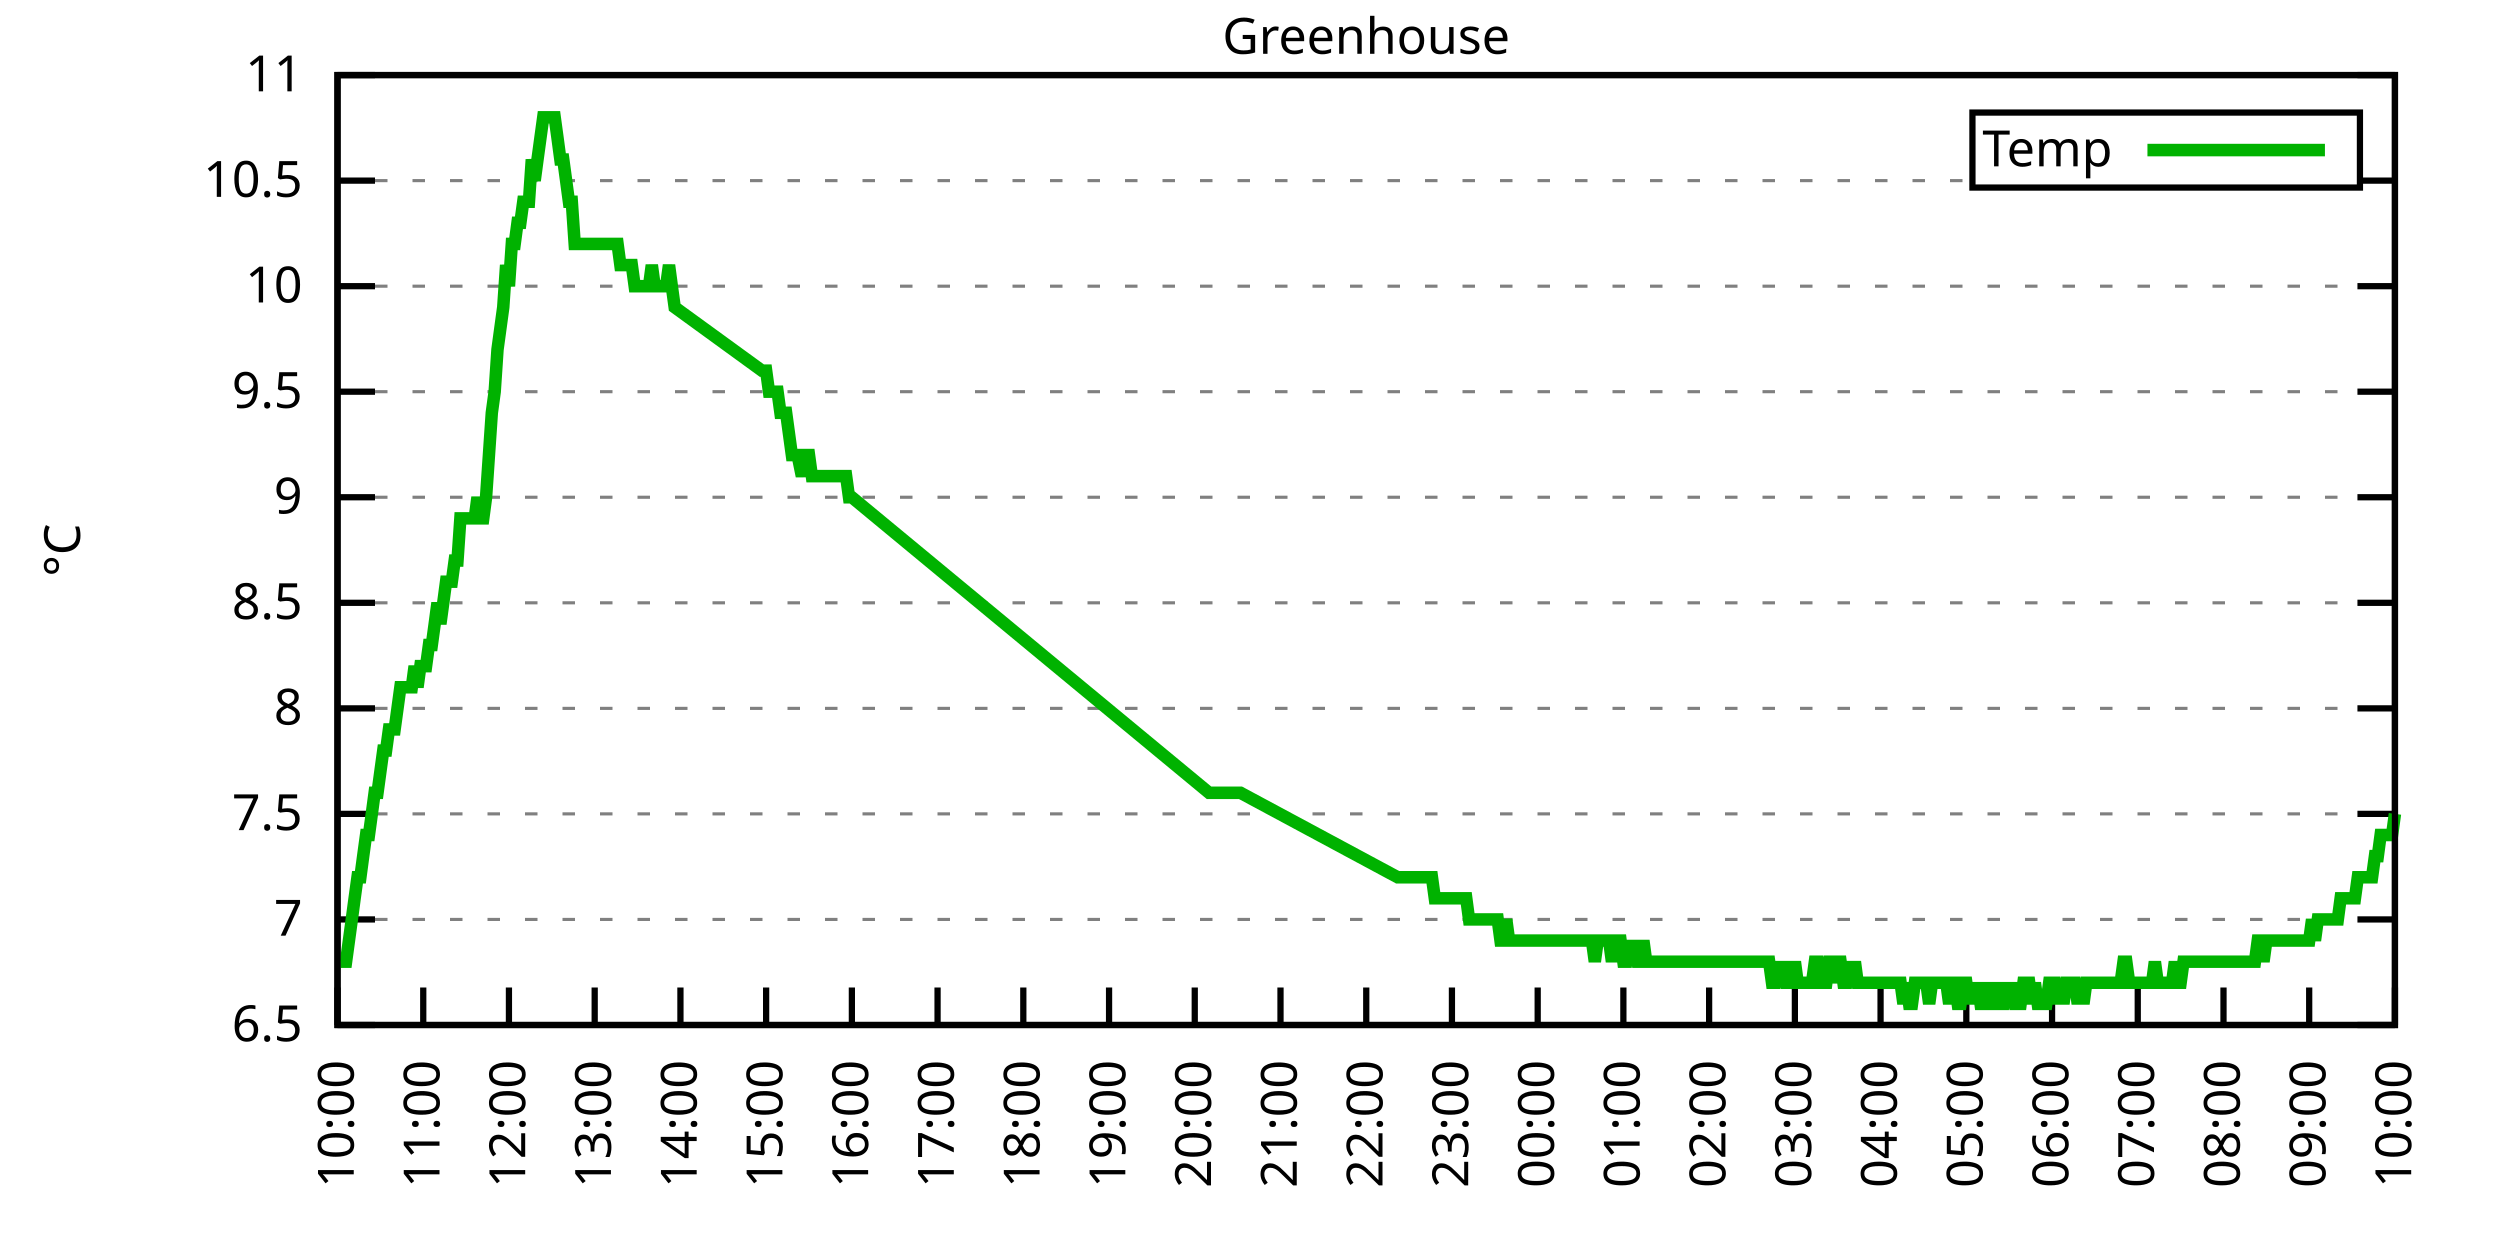
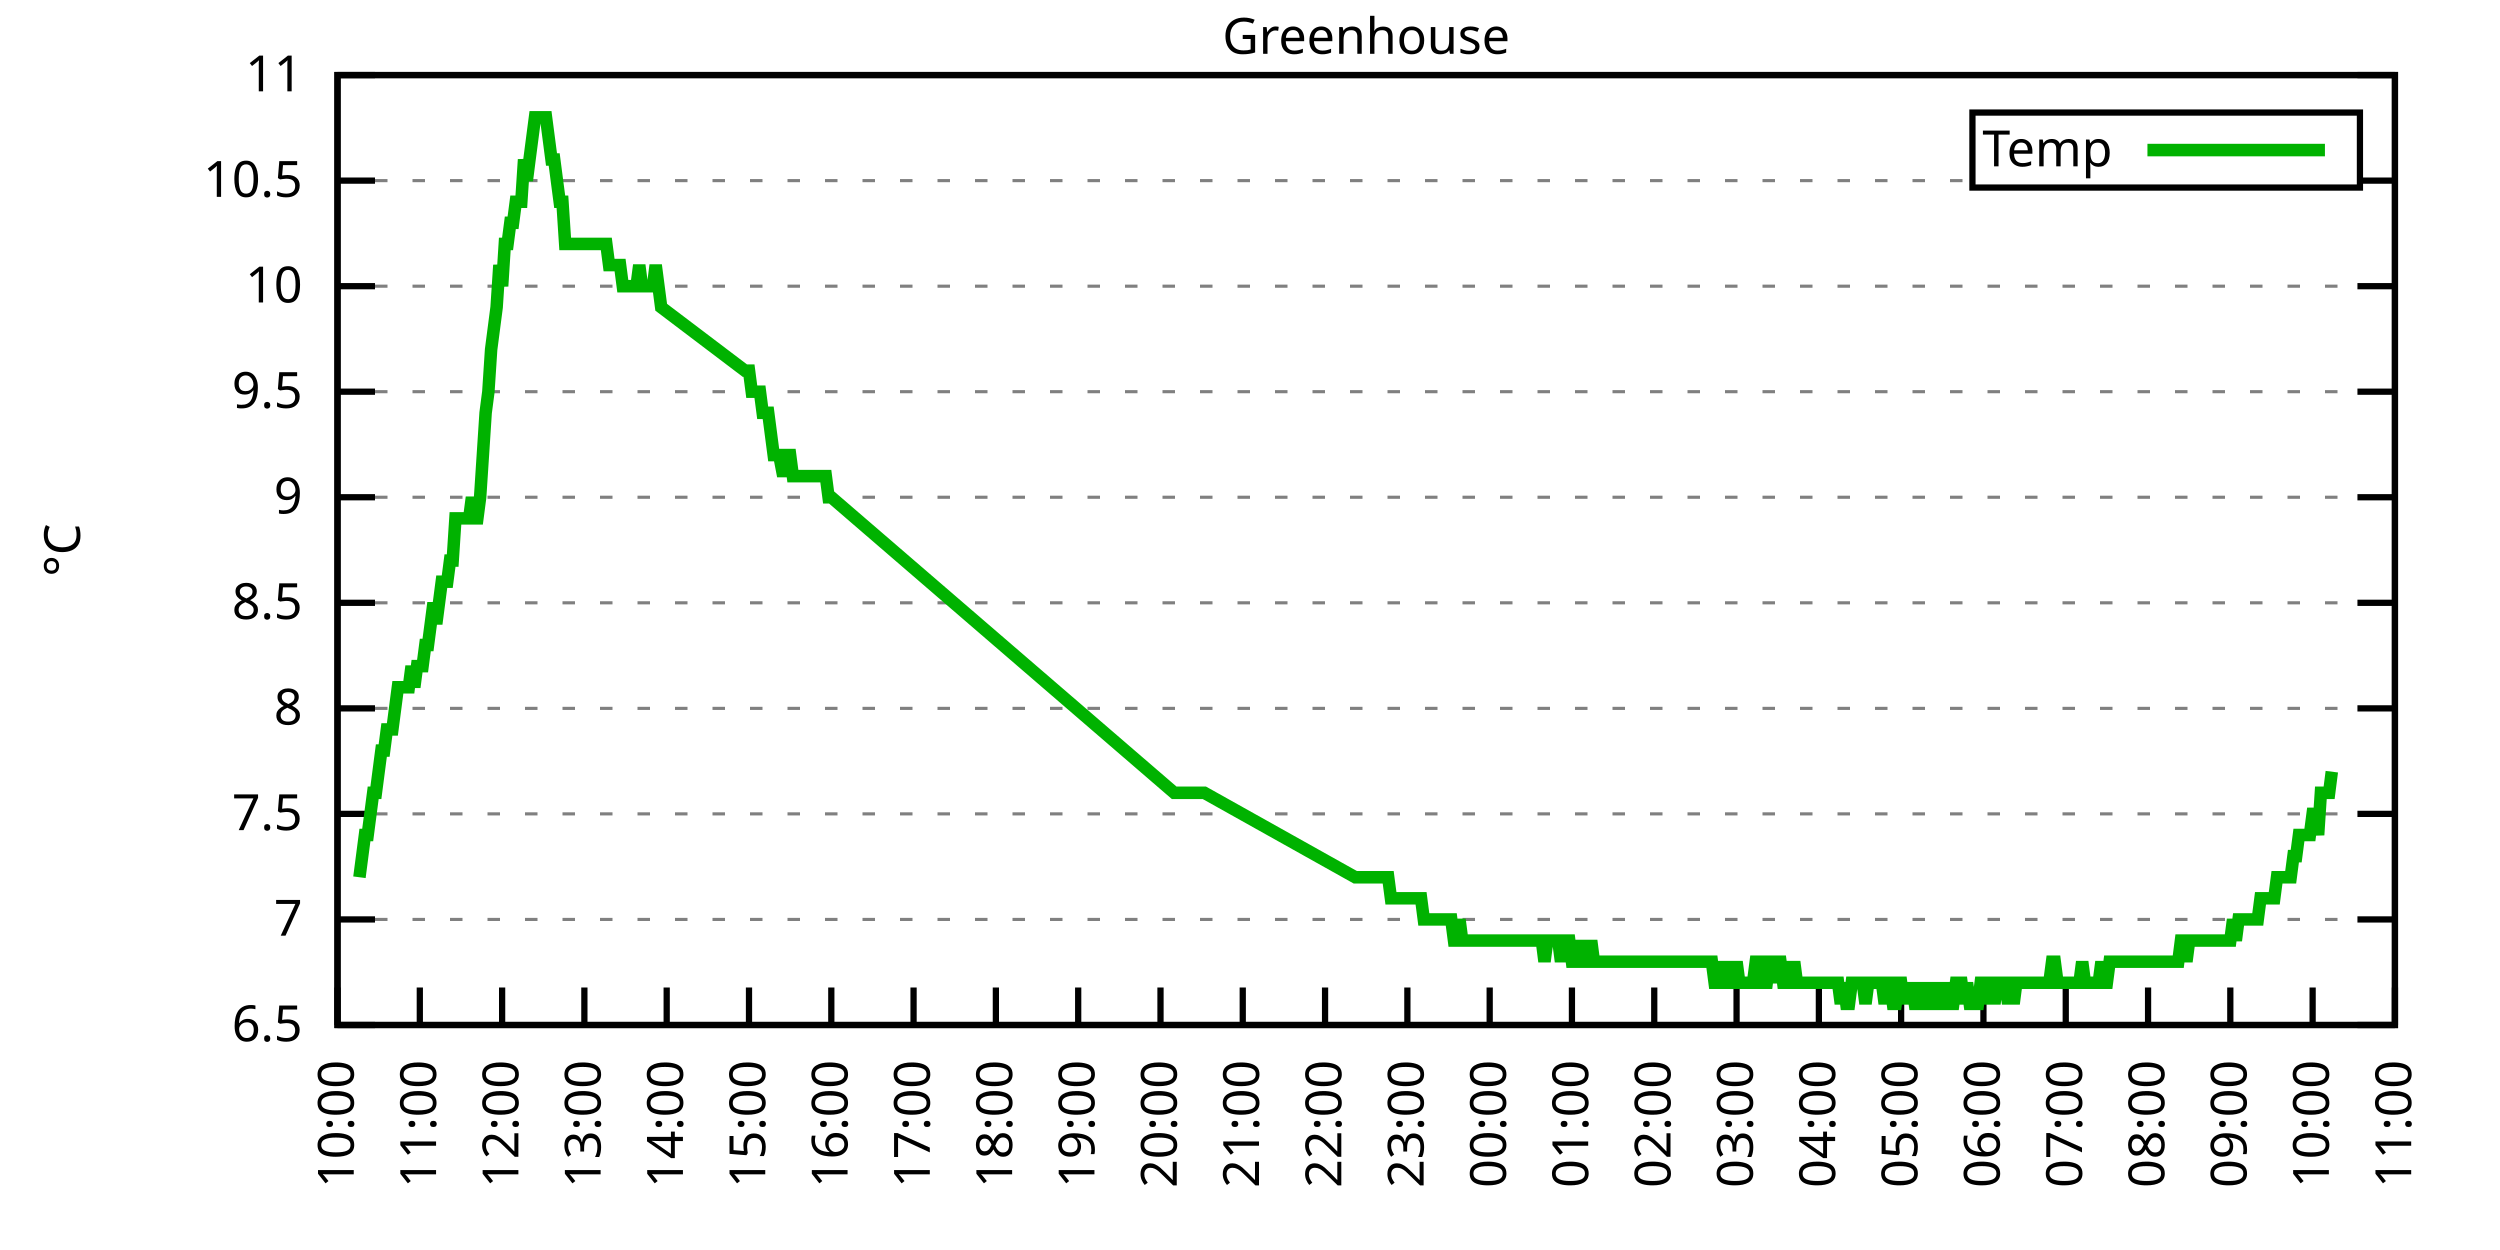
<svg xmlns="http://www.w3.org/2000/svg" xmlns:xlink="http://www.w3.org/1999/xlink" width="400" height="200" viewBox="0 0 400 200">
  <g id="gnuplot_canvas">
    <rect x="0" y="0" width="400" height="200" fill="none" />
    <defs>
      <circle id="gpDot" r="0.5" stroke-width="0.5" stroke="currentColor" />
      <path id="gpPt0" stroke-width="0.333" stroke="currentColor" d="M-1,0 h2 M0,-1 v2" />
      <path id="gpPt1" stroke-width="0.333" stroke="currentColor" d="M-1,-1 L1,1 M1,-1 L-1,1" />
      <path id="gpPt2" stroke-width="0.333" stroke="currentColor" d="M-1,0 L1,0 M0,-1 L0,1 M-1,-1 L1,1 M-1,1 L1,-1" />
      <rect id="gpPt3" stroke-width="0.333" stroke="currentColor" x="-1" y="-1" width="2" height="2" />
      <rect id="gpPt4" stroke-width="0.333" stroke="currentColor" fill="currentColor" x="-1" y="-1" width="2" height="2" />
      <circle id="gpPt5" stroke-width="0.333" stroke="currentColor" cx="0" cy="0" r="1" />
      <use xlink:href="#gpPt5" id="gpPt6" fill="currentColor" stroke="none" />
      <path id="gpPt7" stroke-width="0.333" stroke="currentColor" d="M0,-1.33 L-1.33,0.67 L1.33,0.67 z" />
      <use xlink:href="#gpPt7" id="gpPt8" fill="currentColor" stroke="none" />
      <use xlink:href="#gpPt7" id="gpPt9" stroke="currentColor" transform="rotate(180)" />
      <use xlink:href="#gpPt9" id="gpPt10" fill="currentColor" stroke="none" />
      <use xlink:href="#gpPt3" id="gpPt11" stroke="currentColor" transform="rotate(45)" />
      <use xlink:href="#gpPt11" id="gpPt12" fill="currentColor" stroke="none" />
      <path id="gpPt13" stroke-width="0.333" stroke="currentColor" d="M0,1.330 L1.265,0.411 L0.782,-1.067 L-0.782,-1.076 L-1.265,0.411 z" />
      <use xlink:href="#gpPt13" id="gpPt14" fill="currentColor" stroke="none" />
      <filter id="textbox" filterUnits="objectBoundingBox" x="0" y="0" height="1" width="1">
        <feFlood flood-color="white" flood-opacity="1" result="bgnd" />
        <feComposite in="SourceGraphic" in2="bgnd" operator="atop" />
      </filter>
      <filter id="greybox" filterUnits="objectBoundingBox" x="0" y="0" height="1" width="1">
        <feFlood flood-color="lightgrey" flood-opacity="1" result="grey" />
        <feComposite in="SourceGraphic" in2="grey" operator="atop" />
      </filter>
    </defs>
    <g fill="none" color="white" stroke="currentColor" stroke-width="1.00" stroke-linecap="butt" stroke-linejoin="miter">
</g>
    <g fill="none" color="black" stroke="currentColor" stroke-width="1.00" stroke-linecap="butt" stroke-linejoin="miter">
      <g stroke="none" shape-rendering="crispEdges">
        <polygon fill="rgb(255, 255, 255)" points="54.00,164.00 383.18,164.00 383.18,12.02 54.00,12.02 " />
      </g>
    </g>
    <g fill="none" color="black" stroke="currentColor" stroke-width="1.00" stroke-linecap="butt" stroke-linejoin="miter">
</g>
    <g fill="none" color="black" stroke="black" stroke-width="0.50" stroke-linecap="butt" stroke-linejoin="miter">
</g>
    <g fill="none" color="gray" stroke="currentColor" stroke-width="0.50" stroke-linecap="butt" stroke-linejoin="miter">
      <path stroke="gray" stroke-dasharray="2,4" class="gridline" d="M54.00,164.00 L383.19,164.00  " />
    </g>
    <g fill="none" color="gray" stroke="gray" stroke-width="1.00" stroke-linecap="butt" stroke-linejoin="miter">
</g>
    <g fill="none" color="black" stroke="currentColor" stroke-width="1.00" stroke-linecap="butt" stroke-linejoin="miter">
      <path stroke="black" d="M54.00,164.00 L60.00,164.00 M383.19,164.00 L377.19,164.00  " />
      <g transform="translate(48.40,166.60)" stroke="none" fill="black" font-family="Sans" font-size="8.00" text-anchor="end">
        <text>
          <tspan font-family="Sans"> 6.5</tspan>
        </text>
      </g>
    </g>
    <g fill="none" color="black" stroke="currentColor" stroke-width="1.00" stroke-linecap="butt" stroke-linejoin="miter">
</g>
    <g fill="none" color="black" stroke="black" stroke-width="0.50" stroke-linecap="butt" stroke-linejoin="miter">
</g>
    <g fill="none" color="gray" stroke="currentColor" stroke-width="0.50" stroke-linecap="butt" stroke-linejoin="miter">
      <path stroke="gray" stroke-dasharray="2,4" class="gridline" d="M54.00,147.11 L383.19,147.11  " />
    </g>
    <g fill="none" color="gray" stroke="gray" stroke-width="1.00" stroke-linecap="butt" stroke-linejoin="miter">
</g>
    <g fill="none" color="black" stroke="currentColor" stroke-width="1.00" stroke-linecap="butt" stroke-linejoin="miter">
      <path stroke="black" d="M54.00,147.11 L60.00,147.11 M383.19,147.11 L377.19,147.11  " />
      <g transform="translate(48.40,149.71)" stroke="none" fill="black" font-family="Sans" font-size="8.00" text-anchor="end">
        <text>
          <tspan font-family="Sans"> 7</tspan>
        </text>
      </g>
    </g>
    <g fill="none" color="black" stroke="currentColor" stroke-width="1.00" stroke-linecap="butt" stroke-linejoin="miter">
</g>
    <g fill="none" color="black" stroke="black" stroke-width="0.50" stroke-linecap="butt" stroke-linejoin="miter">
</g>
    <g fill="none" color="gray" stroke="currentColor" stroke-width="0.50" stroke-linecap="butt" stroke-linejoin="miter">
      <path stroke="gray" stroke-dasharray="2,4" class="gridline" d="M54.00,130.22 L383.19,130.22  " />
    </g>
    <g fill="none" color="gray" stroke="gray" stroke-width="1.00" stroke-linecap="butt" stroke-linejoin="miter">
</g>
    <g fill="none" color="black" stroke="currentColor" stroke-width="1.00" stroke-linecap="butt" stroke-linejoin="miter">
      <path stroke="black" d="M54.00,130.22 L60.00,130.22 M383.19,130.22 L377.19,130.22  " />
      <g transform="translate(48.40,132.82)" stroke="none" fill="black" font-family="Sans" font-size="8.00" text-anchor="end">
        <text>
          <tspan font-family="Sans"> 7.5</tspan>
        </text>
      </g>
    </g>
    <g fill="none" color="black" stroke="currentColor" stroke-width="1.00" stroke-linecap="butt" stroke-linejoin="miter">
</g>
    <g fill="none" color="black" stroke="black" stroke-width="0.50" stroke-linecap="butt" stroke-linejoin="miter">
</g>
    <g fill="none" color="gray" stroke="currentColor" stroke-width="0.50" stroke-linecap="butt" stroke-linejoin="miter">
      <path stroke="gray" stroke-dasharray="2,4" class="gridline" d="M54.00,113.34 L383.19,113.34  " />
    </g>
    <g fill="none" color="gray" stroke="gray" stroke-width="1.00" stroke-linecap="butt" stroke-linejoin="miter">
</g>
    <g fill="none" color="black" stroke="currentColor" stroke-width="1.00" stroke-linecap="butt" stroke-linejoin="miter">
      <path stroke="black" d="M54.00,113.34 L60.00,113.34 M383.19,113.34 L377.19,113.34  " />
      <g transform="translate(48.40,115.94)" stroke="none" fill="black" font-family="Sans" font-size="8.00" text-anchor="end">
        <text>
          <tspan font-family="Sans"> 8</tspan>
        </text>
      </g>
    </g>
    <g fill="none" color="black" stroke="currentColor" stroke-width="1.00" stroke-linecap="butt" stroke-linejoin="miter">
</g>
    <g fill="none" color="black" stroke="black" stroke-width="0.50" stroke-linecap="butt" stroke-linejoin="miter">
</g>
    <g fill="none" color="gray" stroke="currentColor" stroke-width="0.50" stroke-linecap="butt" stroke-linejoin="miter">
      <path stroke="gray" stroke-dasharray="2,4" class="gridline" d="M54.00,96.45 L383.19,96.45  " />
    </g>
    <g fill="none" color="gray" stroke="gray" stroke-width="1.00" stroke-linecap="butt" stroke-linejoin="miter">
</g>
    <g fill="none" color="black" stroke="currentColor" stroke-width="1.00" stroke-linecap="butt" stroke-linejoin="miter">
      <path stroke="black" d="M54.00,96.45 L60.00,96.45 M383.19,96.45 L377.19,96.45  " />
      <g transform="translate(48.40,99.05)" stroke="none" fill="black" font-family="Sans" font-size="8.00" text-anchor="end">
        <text>
          <tspan font-family="Sans"> 8.5</tspan>
        </text>
      </g>
    </g>
    <g fill="none" color="black" stroke="currentColor" stroke-width="1.00" stroke-linecap="butt" stroke-linejoin="miter">
</g>
    <g fill="none" color="black" stroke="black" stroke-width="0.50" stroke-linecap="butt" stroke-linejoin="miter">
</g>
    <g fill="none" color="gray" stroke="currentColor" stroke-width="0.50" stroke-linecap="butt" stroke-linejoin="miter">
      <path stroke="gray" stroke-dasharray="2,4" class="gridline" d="M54.00,79.56 L383.19,79.56  " />
    </g>
    <g fill="none" color="gray" stroke="gray" stroke-width="1.00" stroke-linecap="butt" stroke-linejoin="miter">
</g>
    <g fill="none" color="black" stroke="currentColor" stroke-width="1.00" stroke-linecap="butt" stroke-linejoin="miter">
      <path stroke="black" d="M54.00,79.56 L60.00,79.56 M383.19,79.56 L377.19,79.56  " />
      <g transform="translate(48.40,82.16)" stroke="none" fill="black" font-family="Sans" font-size="8.00" text-anchor="end">
        <text>
          <tspan font-family="Sans"> 9</tspan>
        </text>
      </g>
    </g>
    <g fill="none" color="black" stroke="currentColor" stroke-width="1.00" stroke-linecap="butt" stroke-linejoin="miter">
</g>
    <g fill="none" color="black" stroke="black" stroke-width="0.50" stroke-linecap="butt" stroke-linejoin="miter">
</g>
    <g fill="none" color="gray" stroke="currentColor" stroke-width="0.50" stroke-linecap="butt" stroke-linejoin="miter">
      <path stroke="gray" stroke-dasharray="2,4" class="gridline" d="M54.00,62.67 L383.19,62.67  " />
    </g>
    <g fill="none" color="gray" stroke="gray" stroke-width="1.00" stroke-linecap="butt" stroke-linejoin="miter">
</g>
    <g fill="none" color="black" stroke="currentColor" stroke-width="1.00" stroke-linecap="butt" stroke-linejoin="miter">
      <path stroke="black" d="M54.00,62.67 L60.00,62.67 M383.19,62.67 L377.19,62.67  " />
      <g transform="translate(48.40,65.27)" stroke="none" fill="black" font-family="Sans" font-size="8.00" text-anchor="end">
        <text>
          <tspan font-family="Sans"> 9.5</tspan>
        </text>
      </g>
    </g>
    <g fill="none" color="black" stroke="currentColor" stroke-width="1.00" stroke-linecap="butt" stroke-linejoin="miter">
</g>
    <g fill="none" color="black" stroke="black" stroke-width="0.50" stroke-linecap="butt" stroke-linejoin="miter">
</g>
    <g fill="none" color="gray" stroke="currentColor" stroke-width="0.50" stroke-linecap="butt" stroke-linejoin="miter">
      <path stroke="gray" stroke-dasharray="2,4" class="gridline" d="M54.00,45.79 L383.19,45.79  " />
    </g>
    <g fill="none" color="gray" stroke="gray" stroke-width="1.00" stroke-linecap="butt" stroke-linejoin="miter">
</g>
    <g fill="none" color="black" stroke="currentColor" stroke-width="1.00" stroke-linecap="butt" stroke-linejoin="miter">
      <path stroke="black" d="M54.00,45.79 L60.00,45.79 M383.19,45.79 L377.19,45.79  " />
      <g transform="translate(48.40,48.39)" stroke="none" fill="black" font-family="Sans" font-size="8.00" text-anchor="end">
        <text>
          <tspan font-family="Sans"> 10</tspan>
        </text>
      </g>
    </g>
    <g fill="none" color="black" stroke="currentColor" stroke-width="1.00" stroke-linecap="butt" stroke-linejoin="miter">
</g>
    <g fill="none" color="black" stroke="black" stroke-width="0.50" stroke-linecap="butt" stroke-linejoin="miter">
</g>
    <g fill="none" color="gray" stroke="currentColor" stroke-width="0.50" stroke-linecap="butt" stroke-linejoin="miter">
      <path stroke="gray" stroke-dasharray="2,4" class="gridline" d="M54.00,28.90 L315.59,28.90 M377.59,28.90 L383.19,28.90  " />
    </g>
    <g fill="none" color="gray" stroke="gray" stroke-width="1.00" stroke-linecap="butt" stroke-linejoin="miter">
</g>
    <g fill="none" color="black" stroke="currentColor" stroke-width="1.00" stroke-linecap="butt" stroke-linejoin="miter">
      <path stroke="black" d="M54.00,28.90 L60.00,28.90 M383.19,28.90 L377.19,28.90  " />
      <g transform="translate(48.40,31.50)" stroke="none" fill="black" font-family="Sans" font-size="8.00" text-anchor="end">
        <text>
          <tspan font-family="Sans"> 10.5</tspan>
        </text>
      </g>
    </g>
    <g fill="none" color="black" stroke="currentColor" stroke-width="1.00" stroke-linecap="butt" stroke-linejoin="miter">
</g>
    <g fill="none" color="black" stroke="black" stroke-width="0.50" stroke-linecap="butt" stroke-linejoin="miter">
</g>
    <g fill="none" color="gray" stroke="currentColor" stroke-width="0.50" stroke-linecap="butt" stroke-linejoin="miter">
      <path stroke="gray" stroke-dasharray="2,4" class="gridline" d="M54.00,12.01 L383.19,12.01  " />
    </g>
    <g fill="none" color="gray" stroke="gray" stroke-width="1.00" stroke-linecap="butt" stroke-linejoin="miter">
</g>
    <g fill="none" color="black" stroke="currentColor" stroke-width="1.00" stroke-linecap="butt" stroke-linejoin="miter">
      <path stroke="black" d="M54.00,12.01 L60.00,12.01 M383.19,12.01 L377.19,12.01  " />
      <g transform="translate(48.40,14.61)" stroke="none" fill="black" font-family="Sans" font-size="8.00" text-anchor="end">
        <text>
          <tspan font-family="Sans"> 11</tspan>
        </text>
      </g>
    </g>
    <g fill="none" color="black" stroke="currentColor" stroke-width="1.00" stroke-linecap="butt" stroke-linejoin="miter">
      <path stroke="black" d="M54.00,164.00 L54.00,158.00  " />
      <g transform="translate(56.60,169.60) rotate(270.00)" stroke="none" fill="black" font-family="Sans" font-size="8.00" text-anchor="end">
        <text>
          <tspan font-family="Sans">10:00</tspan>
        </text>
      </g>
    </g>
    <g fill="none" color="black" stroke="currentColor" stroke-width="1.00" stroke-linecap="butt" stroke-linejoin="miter">
-       <path stroke="black" d="M67.72,164.00 L67.72,158.00  " />
-       <g transform="translate(70.32,169.60) rotate(270.00)" stroke="none" fill="black" font-family="Sans" font-size="8.00" text-anchor="end">
+       <path stroke="black" d="M67.17,164.00 L67.17,158.00  " />
+       <g transform="translate(69.77,169.60) rotate(270.00)" stroke="none" fill="black" font-family="Sans" font-size="8.00" text-anchor="end">
        <text>
          <tspan font-family="Sans">11:00</tspan>
        </text>
      </g>
    </g>
    <g fill="none" color="black" stroke="currentColor" stroke-width="1.00" stroke-linecap="butt" stroke-linejoin="miter">
-       <path stroke="black" d="M81.43,164.00 L81.43,158.00  " />
-       <g transform="translate(84.03,169.60) rotate(270.00)" stroke="none" fill="black" font-family="Sans" font-size="8.00" text-anchor="end">
+       <path stroke="black" d="M80.34,164.00 L80.34,158.00  " />
+       <g transform="translate(82.94,169.60) rotate(270.00)" stroke="none" fill="black" font-family="Sans" font-size="8.00" text-anchor="end">
        <text>
          <tspan font-family="Sans">12:00</tspan>
        </text>
      </g>
    </g>
    <g fill="none" color="black" stroke="currentColor" stroke-width="1.00" stroke-linecap="butt" stroke-linejoin="miter">
-       <path stroke="black" d="M95.15,164.00 L95.15,158.00  " />
-       <g transform="translate(97.75,169.60) rotate(270.00)" stroke="none" fill="black" font-family="Sans" font-size="8.00" text-anchor="end">
+       <path stroke="black" d="M93.50,164.00 L93.50,158.00  " />
+       <g transform="translate(96.10,169.60) rotate(270.00)" stroke="none" fill="black" font-family="Sans" font-size="8.00" text-anchor="end">
        <text>
          <tspan font-family="Sans">13:00</tspan>
        </text>
      </g>
    </g>
    <g fill="none" color="black" stroke="currentColor" stroke-width="1.00" stroke-linecap="butt" stroke-linejoin="miter">
-       <path stroke="black" d="M108.87,164.00 L108.87,158.00  " />
-       <g transform="translate(111.47,169.60) rotate(270.00)" stroke="none" fill="black" font-family="Sans" font-size="8.00" text-anchor="end">
+       <path stroke="black" d="M106.67,164.00 L106.67,158.00  " />
+       <g transform="translate(109.27,169.60) rotate(270.00)" stroke="none" fill="black" font-family="Sans" font-size="8.00" text-anchor="end">
        <text>
          <tspan font-family="Sans">14:00</tspan>
        </text>
      </g>
    </g>
    <g fill="none" color="black" stroke="currentColor" stroke-width="1.00" stroke-linecap="butt" stroke-linejoin="miter">
-       <path stroke="black" d="M122.58,164.00 L122.58,158.00  " />
-       <g transform="translate(125.18,169.60) rotate(270.00)" stroke="none" fill="black" font-family="Sans" font-size="8.00" text-anchor="end">
+       <path stroke="black" d="M119.84,164.00 L119.84,158.00  " />
+       <g transform="translate(122.44,169.60) rotate(270.00)" stroke="none" fill="black" font-family="Sans" font-size="8.00" text-anchor="end">
        <text>
          <tspan font-family="Sans">15:00</tspan>
        </text>
      </g>
    </g>
    <g fill="none" color="black" stroke="currentColor" stroke-width="1.00" stroke-linecap="butt" stroke-linejoin="miter">
-       <path stroke="black" d="M136.30,164.00 L136.30,158.00  " />
-       <g transform="translate(138.90,169.60) rotate(270.00)" stroke="none" fill="black" font-family="Sans" font-size="8.00" text-anchor="end">
+       <path stroke="black" d="M133.01,164.00 L133.01,158.00  " />
+       <g transform="translate(135.61,169.60) rotate(270.00)" stroke="none" fill="black" font-family="Sans" font-size="8.00" text-anchor="end">
        <text>
          <tspan font-family="Sans">16:00</tspan>
        </text>
      </g>
    </g>
    <g fill="none" color="black" stroke="currentColor" stroke-width="1.00" stroke-linecap="butt" stroke-linejoin="miter">
-       <path stroke="black" d="M150.01,164.00 L150.01,158.00  " />
-       <g transform="translate(152.61,169.60) rotate(270.00)" stroke="none" fill="black" font-family="Sans" font-size="8.00" text-anchor="end">
+       <path stroke="black" d="M146.17,164.00 L146.17,158.00  " />
+       <g transform="translate(148.77,169.60) rotate(270.00)" stroke="none" fill="black" font-family="Sans" font-size="8.00" text-anchor="end">
        <text>
          <tspan font-family="Sans">17:00</tspan>
        </text>
      </g>
    </g>
    <g fill="none" color="black" stroke="currentColor" stroke-width="1.00" stroke-linecap="butt" stroke-linejoin="miter">
-       <path stroke="black" d="M163.73,164.00 L163.73,158.00  " />
-       <g transform="translate(166.33,169.60) rotate(270.00)" stroke="none" fill="black" font-family="Sans" font-size="8.00" text-anchor="end">
+       <path stroke="black" d="M159.34,164.00 L159.34,158.00  " />
+       <g transform="translate(161.94,169.60) rotate(270.00)" stroke="none" fill="black" font-family="Sans" font-size="8.00" text-anchor="end">
        <text>
          <tspan font-family="Sans">18:00</tspan>
        </text>
      </g>
    </g>
    <g fill="none" color="black" stroke="currentColor" stroke-width="1.00" stroke-linecap="butt" stroke-linejoin="miter">
-       <path stroke="black" d="M177.45,164.00 L177.45,158.00  " />
-       <g transform="translate(180.05,169.60) rotate(270.00)" stroke="none" fill="black" font-family="Sans" font-size="8.00" text-anchor="end">
+       <path stroke="black" d="M172.51,164.00 L172.51,158.00  " />
+       <g transform="translate(175.11,169.60) rotate(270.00)" stroke="none" fill="black" font-family="Sans" font-size="8.00" text-anchor="end">
        <text>
          <tspan font-family="Sans">19:00</tspan>
        </text>
      </g>
    </g>
    <g fill="none" color="black" stroke="currentColor" stroke-width="1.00" stroke-linecap="butt" stroke-linejoin="miter">
-       <path stroke="black" d="M191.16,164.00 L191.16,158.00  " />
-       <g transform="translate(193.76,169.60) rotate(270.00)" stroke="none" fill="black" font-family="Sans" font-size="8.00" text-anchor="end">
+       <path stroke="black" d="M185.68,164.00 L185.68,158.00  " />
+       <g transform="translate(188.28,169.60) rotate(270.00)" stroke="none" fill="black" font-family="Sans" font-size="8.00" text-anchor="end">
        <text>
          <tspan font-family="Sans">20:00</tspan>
        </text>
      </g>
    </g>
    <g fill="none" color="black" stroke="currentColor" stroke-width="1.00" stroke-linecap="butt" stroke-linejoin="miter">
-       <path stroke="black" d="M204.88,164.00 L204.88,158.00  " />
-       <g transform="translate(207.48,169.60) rotate(270.00)" stroke="none" fill="black" font-family="Sans" font-size="8.00" text-anchor="end">
+       <path stroke="black" d="M198.84,164.00 L198.84,158.00  " />
+       <g transform="translate(201.44,169.60) rotate(270.00)" stroke="none" fill="black" font-family="Sans" font-size="8.00" text-anchor="end">
        <text>
          <tspan font-family="Sans">21:00</tspan>
        </text>
      </g>
    </g>
    <g fill="none" color="black" stroke="currentColor" stroke-width="1.00" stroke-linecap="butt" stroke-linejoin="miter">
-       <path stroke="black" d="M218.60,164.00 L218.60,158.00  " />
-       <g transform="translate(221.20,169.60) rotate(270.00)" stroke="none" fill="black" font-family="Sans" font-size="8.00" text-anchor="end">
+       <path stroke="black" d="M212.01,164.00 L212.01,158.00  " />
+       <g transform="translate(214.61,169.60) rotate(270.00)" stroke="none" fill="black" font-family="Sans" font-size="8.00" text-anchor="end">
        <text>
          <tspan font-family="Sans">22:00</tspan>
        </text>
      </g>
    </g>
    <g fill="none" color="black" stroke="currentColor" stroke-width="1.00" stroke-linecap="butt" stroke-linejoin="miter">
-       <path stroke="black" d="M232.31,164.00 L232.31,158.00  " />
-       <g transform="translate(234.91,169.60) rotate(270.00)" stroke="none" fill="black" font-family="Sans" font-size="8.00" text-anchor="end">
+       <path stroke="black" d="M225.18,164.00 L225.18,158.00  " />
+       <g transform="translate(227.78,169.60) rotate(270.00)" stroke="none" fill="black" font-family="Sans" font-size="8.00" text-anchor="end">
        <text>
          <tspan font-family="Sans">23:00</tspan>
        </text>
      </g>
    </g>
    <g fill="none" color="black" stroke="currentColor" stroke-width="1.00" stroke-linecap="butt" stroke-linejoin="miter">
-       <path stroke="black" d="M246.03,164.00 L246.03,158.00  " />
-       <g transform="translate(248.63,169.60) rotate(270.00)" stroke="none" fill="black" font-family="Sans" font-size="8.00" text-anchor="end">
+       <path stroke="black" d="M238.35,164.00 L238.35,158.00  " />
+       <g transform="translate(240.95,169.60) rotate(270.00)" stroke="none" fill="black" font-family="Sans" font-size="8.00" text-anchor="end">
        <text>
          <tspan font-family="Sans">00:00</tspan>
        </text>
      </g>
    </g>
    <g fill="none" color="black" stroke="currentColor" stroke-width="1.00" stroke-linecap="butt" stroke-linejoin="miter">
-       <path stroke="black" d="M259.74,164.00 L259.74,158.00  " />
-       <g transform="translate(262.34,169.60) rotate(270.00)" stroke="none" fill="black" font-family="Sans" font-size="8.00" text-anchor="end">
+       <path stroke="black" d="M251.51,164.00 L251.51,158.00  " />
+       <g transform="translate(254.11,169.60) rotate(270.00)" stroke="none" fill="black" font-family="Sans" font-size="8.00" text-anchor="end">
        <text>
          <tspan font-family="Sans">01:00</tspan>
        </text>
      </g>
    </g>
    <g fill="none" color="black" stroke="currentColor" stroke-width="1.00" stroke-linecap="butt" stroke-linejoin="miter">
-       <path stroke="black" d="M273.46,164.00 L273.46,158.00  " />
-       <g transform="translate(276.06,169.60) rotate(270.00)" stroke="none" fill="black" font-family="Sans" font-size="8.00" text-anchor="end">
+       <path stroke="black" d="M264.68,164.00 L264.68,158.00  " />
+       <g transform="translate(267.28,169.60) rotate(270.00)" stroke="none" fill="black" font-family="Sans" font-size="8.00" text-anchor="end">
        <text>
          <tspan font-family="Sans">02:00</tspan>
        </text>
      </g>
    </g>
    <g fill="none" color="black" stroke="currentColor" stroke-width="1.00" stroke-linecap="butt" stroke-linejoin="miter">
-       <path stroke="black" d="M287.18,164.00 L287.18,158.00  " />
-       <g transform="translate(289.78,169.60) rotate(270.00)" stroke="none" fill="black" font-family="Sans" font-size="8.00" text-anchor="end">
+       <path stroke="black" d="M277.85,164.00 L277.85,158.00  " />
+       <g transform="translate(280.45,169.60) rotate(270.00)" stroke="none" fill="black" font-family="Sans" font-size="8.00" text-anchor="end">
        <text>
          <tspan font-family="Sans">03:00</tspan>
        </text>
      </g>
    </g>
    <g fill="none" color="black" stroke="currentColor" stroke-width="1.00" stroke-linecap="butt" stroke-linejoin="miter">
-       <path stroke="black" d="M300.89,164.00 L300.89,158.00  " />
-       <g transform="translate(303.49,169.60) rotate(270.00)" stroke="none" fill="black" font-family="Sans" font-size="8.00" text-anchor="end">
+       <path stroke="black" d="M291.02,164.00 L291.02,158.00  " />
+       <g transform="translate(293.62,169.60) rotate(270.00)" stroke="none" fill="black" font-family="Sans" font-size="8.00" text-anchor="end">
        <text>
          <tspan font-family="Sans">04:00</tspan>
        </text>
      </g>
    </g>
    <g fill="none" color="black" stroke="currentColor" stroke-width="1.00" stroke-linecap="butt" stroke-linejoin="miter">
-       <path stroke="black" d="M314.61,164.00 L314.61,158.00  " />
-       <g transform="translate(317.21,169.60) rotate(270.00)" stroke="none" fill="black" font-family="Sans" font-size="8.00" text-anchor="end">
+       <path stroke="black" d="M304.18,164.00 L304.18,158.00  " />
+       <g transform="translate(306.78,169.60) rotate(270.00)" stroke="none" fill="black" font-family="Sans" font-size="8.00" text-anchor="end">
        <text>
          <tspan font-family="Sans">05:00</tspan>
        </text>
      </g>
    </g>
    <g fill="none" color="black" stroke="currentColor" stroke-width="1.00" stroke-linecap="butt" stroke-linejoin="miter">
-       <path stroke="black" d="M328.33,164.00 L328.33,158.00  " />
-       <g transform="translate(330.93,169.60) rotate(270.00)" stroke="none" fill="black" font-family="Sans" font-size="8.00" text-anchor="end">
+       <path stroke="black" d="M317.35,164.00 L317.35,158.00  " />
+       <g transform="translate(319.95,169.60) rotate(270.00)" stroke="none" fill="black" font-family="Sans" font-size="8.00" text-anchor="end">
        <text>
          <tspan font-family="Sans">06:00</tspan>
        </text>
      </g>
    </g>
    <g fill="none" color="black" stroke="currentColor" stroke-width="1.00" stroke-linecap="butt" stroke-linejoin="miter">
-       <path stroke="black" d="M342.04,164.00 L342.04,158.00  " />
-       <g transform="translate(344.64,169.60) rotate(270.00)" stroke="none" fill="black" font-family="Sans" font-size="8.00" text-anchor="end">
+       <path stroke="black" d="M330.52,164.00 L330.52,158.00  " />
+       <g transform="translate(333.12,169.60) rotate(270.00)" stroke="none" fill="black" font-family="Sans" font-size="8.00" text-anchor="end">
        <text>
          <tspan font-family="Sans">07:00</tspan>
        </text>
      </g>
    </g>
    <g fill="none" color="black" stroke="currentColor" stroke-width="1.00" stroke-linecap="butt" stroke-linejoin="miter">
-       <path stroke="black" d="M355.76,164.00 L355.76,158.00  " />
-       <g transform="translate(358.36,169.60) rotate(270.00)" stroke="none" fill="black" font-family="Sans" font-size="8.00" text-anchor="end">
+       <path stroke="black" d="M343.69,164.00 L343.69,158.00  " />
+       <g transform="translate(346.29,169.60) rotate(270.00)" stroke="none" fill="black" font-family="Sans" font-size="8.00" text-anchor="end">
        <text>
          <tspan font-family="Sans">08:00</tspan>
        </text>
      </g>
    </g>
    <g fill="none" color="black" stroke="currentColor" stroke-width="1.00" stroke-linecap="butt" stroke-linejoin="miter">
-       <path stroke="black" d="M369.47,164.00 L369.47,158.00  " />
-       <g transform="translate(372.07,169.60) rotate(270.00)" stroke="none" fill="black" font-family="Sans" font-size="8.00" text-anchor="end">
+       <path stroke="black" d="M356.85,164.00 L356.85,158.00  " />
+       <g transform="translate(359.45,169.60) rotate(270.00)" stroke="none" fill="black" font-family="Sans" font-size="8.00" text-anchor="end">
        <text>
          <tspan font-family="Sans">09:00</tspan>
+         </text>
+       </g>
+     </g>
+     <g fill="none" color="black" stroke="currentColor" stroke-width="1.00" stroke-linecap="butt" stroke-linejoin="miter">
+       <path stroke="black" d="M370.02,164.00 L370.02,158.00  " />
+       <g transform="translate(372.62,169.60) rotate(270.00)" stroke="none" fill="black" font-family="Sans" font-size="8.00" text-anchor="end">
+         <text>
+           <tspan font-family="Sans">10:00</tspan>
        </text>
      </g>
    </g>
    <g fill="none" color="black" stroke="currentColor" stroke-width="1.00" stroke-linecap="butt" stroke-linejoin="miter">
      <path stroke="black" d="M383.19,164.00 L383.19,158.00  " />
      <g transform="translate(385.79,169.60) rotate(270.00)" stroke="none" fill="black" font-family="Sans" font-size="8.00" text-anchor="end">
        <text>
-           <tspan font-family="Sans">10:00</tspan>
+           <tspan font-family="Sans">11:00</tspan>
        </text>
      </g>
    </g>
    <g fill="none" color="black" stroke="currentColor" stroke-width="1.00" stroke-linecap="butt" stroke-linejoin="miter">
</g>
    <g fill="none" color="black" stroke="currentColor" stroke-width="1.00" stroke-linecap="butt" stroke-linejoin="miter">
      <path stroke="black" d="M54.00,12.01 L54.00,164.00 L383.19,164.00 L383.19,12.01 L54.00,12.01 Z  " />
    </g>
    <g fill="none" color="black" stroke="currentColor" stroke-width="1.00" stroke-linecap="butt" stroke-linejoin="miter">
</g>
    <g fill="none" color="black" stroke="currentColor" stroke-width="1.00" stroke-linecap="butt" stroke-linejoin="miter">
      <path stroke="black" d="M315.59,30.01 L315.59,18.01 L377.59,18.01 L377.59,30.01 L315.59,30.01 Z  " />
    </g>
    <g id="Greenhouse_plot_1">
      <g fill="none" color="white" stroke="black" stroke-width="2.00" stroke-linecap="butt" stroke-linejoin="miter">
</g>
      <g fill="none" color="black" stroke="currentColor" stroke-width="2.00" stroke-linecap="butt" stroke-linejoin="miter">
        <g transform="translate(337.99,26.61)" stroke="none" fill="black" font-family="Sans" font-size="8.00" text-anchor="end">
          <text>
            <tspan font-family="Sans">Temp</tspan>
          </text>
        </g>
      </g>
      <g fill="none" color="black" stroke="currentColor" stroke-width="2.00" stroke-linecap="butt" stroke-linejoin="miter">
-         <path stroke="rgb(  0, 178,   0)" d="M343.59,24.01 L371.99,24.01 M54.46,153.87 L54.91,153.87 L55.37,153.87 L55.83,150.49 L56.29,147.11 L56.74,143.73   L57.20,140.36 L57.66,140.36 L58.11,136.98 L58.57,133.60 L59.03,133.60 L59.49,130.22 L59.94,126.85 L60.40,126.85   L60.86,123.47 L61.32,120.09 L61.77,120.09 L62.23,116.71 L62.69,116.71 L63.14,116.71 L63.60,113.34 L64.06,109.96   L64.52,109.96 L64.97,109.96 L65.43,109.96 L65.89,109.96 L66.34,106.58 L66.80,109.96 L67.26,106.58 L67.72,106.58   L68.17,106.58 L68.63,103.20 L69.09,103.20 L69.55,99.83 L70.00,96.45 L70.46,99.83 L70.92,96.45 L71.37,93.07   L71.83,93.07 L72.29,93.07 L72.75,89.69 L73.20,89.69 L73.66,82.94 L74.12,82.94 L74.57,82.94 L75.03,82.94   L75.49,82.94 L75.95,82.94 L76.40,79.56 L76.86,82.94 L77.32,82.94 L77.77,79.56 L78.23,72.81 L78.69,66.05   L79.15,62.67 L79.60,55.92 L80.06,52.54 L80.52,49.16 L80.98,42.41 L81.43,45.79 L81.89,39.03 L82.35,39.03   L82.80,35.65 L83.26,35.65 L83.72,32.28 L84.18,32.28 L84.63,32.28 L85.09,25.52 L85.55,28.90 L86.00,25.52   L86.46,22.14 L86.92,18.77 L87.38,18.77 L87.83,18.77 L88.29,18.77 L88.75,18.77 L89.21,22.14 L89.66,25.52   L90.12,25.52 L90.58,28.90 L91.03,32.28 L91.49,32.28 L91.95,39.03 L92.41,39.03 L92.86,39.03 L93.32,39.03   L93.78,39.03 L94.23,39.03 L94.69,39.03 L95.15,39.03 L95.61,39.03 L96.06,39.03 L96.52,39.03 L96.98,39.03   L97.43,39.03 L97.89,39.03 L98.35,39.03 L98.81,39.03 L99.26,42.41 L99.72,42.41 L100.18,42.41 L100.64,42.41   L101.09,42.41 L101.55,45.79 L102.01,45.79 L102.46,45.79 L102.92,45.79 L103.38,45.79 L103.84,45.79 L104.29,42.41   L104.75,45.79 L105.21,45.79 L105.66,45.79 L106.12,45.79 L106.58,45.79 L107.04,42.41 L107.49,45.79 L107.95,49.16   L121.90,59.30 L122.58,59.30 L123.04,62.67 L123.50,62.67 L123.95,62.67 L124.41,62.67 L124.87,66.05 L125.32,66.05   L125.78,66.05 L126.24,69.43 L126.70,72.81 L127.15,72.81 L127.61,72.81 L128.30,76.18 L128.98,72.81 L129.44,72.81   L129.90,76.18 L130.35,76.18 L130.81,76.18 L131.27,76.18 L131.73,76.18 L132.18,76.18 L132.64,76.18 L133.10,76.18   L133.55,76.18 L134.01,76.18 L134.47,76.18 L134.93,76.18 L135.38,76.18 L135.84,79.56 L136.30,79.56 L193.45,126.85   L194.36,126.85 L194.82,126.85 L195.28,126.85 L195.73,126.85 L196.19,126.85 L196.65,126.85 L197.11,126.85 L197.56,126.85   L198.02,126.85 L198.48,126.85 L223.62,140.36 L224.54,140.36 L225.00,140.36 L225.45,140.36 L225.91,140.36 L226.37,140.36   L226.82,140.36 L227.28,140.36 L227.74,140.36 L228.20,140.36 L228.65,140.36 L229.11,140.36 L229.57,143.73 L230.03,143.73   L230.48,143.73 L230.94,143.73 L231.40,143.73 L231.85,143.73 L232.31,143.73 L232.77,143.73 L233.23,143.73 L233.68,143.73   L234.14,143.73 L234.60,143.73 L235.05,147.11 L235.51,147.11 L235.97,147.11 L236.43,147.11 L236.88,147.11 L237.34,147.11   L237.80,147.11 L238.25,147.11 L238.71,147.11 L239.17,147.11 L239.63,147.11 L240.08,150.49 L240.54,150.49 L241.00,147.11   L241.46,150.49 L241.91,150.49 L242.37,150.49 L242.83,150.49 L243.28,150.49 L243.74,150.49 L244.20,150.49 L244.66,150.49   L245.11,150.49 L245.57,150.49 L246.03,150.49 L246.48,150.49 L246.94,150.49 L247.40,150.49 L247.86,150.49 L248.31,150.49   L248.77,150.49 L249.23,150.49 L249.69,150.49 L250.14,150.49 L250.60,150.49 L251.06,150.49 L251.51,150.49 L251.97,150.49   L252.43,150.49 L252.89,150.49 L253.34,150.49 L253.80,150.49 L254.26,150.49 L254.71,150.49 L255.17,153.87 L255.63,150.49   L256.09,150.49 L256.54,150.49 L257.00,150.49 L257.46,150.49 L257.91,153.87 L258.37,150.49 L258.83,150.49 L259.29,150.49   L259.74,153.87 L260.20,153.87 L260.66,150.49 L261.12,153.87 L261.57,150.49 L262.03,153.87 L262.49,153.87 L262.94,150.49   L263.40,153.87 L263.86,153.87 L264.32,153.87 L264.77,153.87 L265.23,153.87 L265.69,153.87 L266.14,153.87 L266.60,153.87   L267.06,153.87 L267.52,153.87 L267.97,153.87 L268.43,153.87 L268.89,153.87 L269.35,153.87 L269.80,153.87 L270.26,153.87   L270.72,153.87 L271.17,153.87 L271.63,153.87 L272.09,153.87 L272.55,153.87 L273.00,153.87 L273.46,153.87 L273.92,153.87   L274.37,153.87 L274.83,153.87 L275.29,153.87 L275.75,153.87 L276.20,153.87 L276.66,153.87 L277.12,153.87 L277.57,153.87   L278.03,153.87 L278.49,153.87 L278.95,153.87 L279.40,153.87 L279.86,153.87 L280.32,153.87 L280.78,153.87 L281.23,153.87   L281.69,153.87 L282.15,153.87 L282.60,153.87 L283.06,153.87 L283.52,157.24 L283.98,157.24 L284.43,153.87 L284.89,157.24   L285.35,153.87 L285.80,157.24 L286.26,157.24 L286.72,157.24 L287.18,153.87 L287.63,157.24 L288.09,157.24 L288.55,157.24   L289.01,157.24 L289.46,157.24 L289.92,157.24 L290.38,153.87 L290.83,153.87 L291.29,157.24 L291.75,157.24 L292.21,157.24   L292.66,153.87 L293.12,153.87 L293.58,157.24 L294.03,153.87 L294.49,153.87 L294.95,157.24 L295.41,157.24 L295.86,153.87   L296.32,157.24 L296.78,153.87 L297.23,157.24 L297.69,157.24 L298.15,157.24 L298.61,157.24 L299.06,157.24 L299.52,157.24   L299.98,157.24 L300.44,157.24 L300.89,157.24 L301.35,157.24 L301.81,157.24 L302.26,157.24 L302.72,157.24 L303.18,157.24   L303.64,157.24 L304.09,157.24 L304.55,160.62 L305.01,157.24 L305.46,160.62 L305.92,160.62 L306.38,157.24 L306.84,157.24   L307.29,157.24 L307.75,157.24 L308.21,157.24 L308.67,160.62 L309.12,157.24 L309.58,157.24 L310.04,157.24 L310.49,157.24   L310.95,157.24 L311.41,157.24 L311.87,160.62 L312.32,157.24 L312.78,157.24 L313.24,160.62 L313.69,160.62 L314.15,157.24   L314.61,157.24 L315.07,160.62 L315.52,157.24 L315.98,160.62 L316.44,157.24 L316.89,160.62 L317.35,160.62 L317.81,160.62   L318.27,157.24 L318.72,160.62 L319.18,160.62 L319.64,157.24 L320.10,160.62 L320.55,160.62 L321.01,157.24 L321.47,160.62   L321.92,157.24 L322.38,160.62 L322.84,160.62 L323.30,160.62 L323.75,157.24 L324.21,157.24 L324.67,157.24 L325.12,160.62   L325.58,157.24 L326.04,160.62 L326.50,160.62 L326.95,160.62 L327.41,160.62 L327.87,157.24 L328.33,157.24 L328.78,157.24   L329.24,160.62 L329.70,157.24 L330.15,160.62 L330.61,157.24 L331.07,157.24 L331.53,157.24 L331.98,157.24 L332.44,160.62   L332.90,157.24 L333.35,160.62 L333.81,157.24 L334.27,157.24 L334.73,157.24 L335.18,157.24 L335.64,157.24 L336.10,157.24   L336.55,157.24 L337.01,157.24 L337.47,157.24 L337.93,157.24 L338.38,157.24 L338.84,157.24 L339.30,157.24 L339.76,153.87   L340.21,153.87 L340.67,157.24 L341.13,157.24 L341.58,157.24 L342.04,157.24 L342.50,157.24 L342.96,157.24 L343.41,157.24   L343.87,157.24 L344.33,157.24 L344.78,153.87 L345.24,157.24 L345.70,157.24 L346.16,157.24 L346.61,157.24 L347.07,157.24   L347.53,157.24 L347.98,153.87 L348.44,157.24 L348.90,157.24 L349.36,153.87 L349.81,153.87 L350.27,153.87 L350.73,153.87   L351.19,153.87 L351.64,153.87 L352.10,153.87 L352.56,153.87 L353.01,153.87 L353.47,153.87 L353.93,153.87 L354.39,153.87   L354.84,153.87 L355.30,153.87 L355.76,153.87 L356.21,153.87 L356.67,153.87 L357.13,153.87 L357.59,153.87 L358.04,153.87   L358.50,153.87 L358.96,153.87 L359.42,153.87 L359.87,153.87 L360.33,153.87 L360.79,153.87 L361.24,150.49 L361.70,150.49   L362.16,153.87 L362.62,150.49 L363.07,150.49 L363.53,150.49 L363.99,150.49 L364.44,150.49 L364.90,150.49 L365.36,150.49   L365.82,150.49 L366.27,150.49 L366.73,150.49 L367.19,150.49 L367.64,150.49 L368.10,150.49 L368.56,150.49 L369.02,150.49   L369.47,150.49 L369.93,147.11 L370.39,150.49 L370.85,147.11 L371.30,147.11 L371.76,147.11 L372.22,147.11 L372.67,147.11   L373.13,147.11 L373.59,147.11 L374.05,147.11 L374.50,143.73 L374.96,143.73 L375.42,143.73 L375.87,143.73 L376.33,143.73   L376.79,143.73 L377.25,140.36 L377.70,140.36 L378.16,140.36 L378.62,140.36 L379.08,140.36 L379.53,140.36 L379.99,136.98   L380.45,136.98 L380.90,133.60 L381.36,133.60 L381.82,133.60 L382.28,133.60 L382.73,133.60 L383.19,130.22  " />
+         <path stroke="rgb(  0, 178,   0)" d="M343.59,24.01 L371.99,24.01 M57.51,140.36 L57.95,136.98 L58.39,133.60 L58.83,133.60 L59.27,130.22 L59.71,126.85   L60.14,126.85 L60.58,123.47 L61.02,120.09 L61.46,120.09 L61.90,116.71 L62.34,116.71 L62.78,116.71 L63.22,113.34   L63.66,109.96 L64.10,109.96 L64.53,109.96 L64.97,109.96 L65.41,109.96 L65.85,106.58 L66.29,109.96 L66.73,106.58   L67.17,106.58 L67.61,106.58 L68.05,103.20 L68.48,103.20 L68.92,99.83 L69.36,96.45 L69.80,99.83 L70.24,96.45   L70.68,93.07 L71.12,93.07 L71.56,93.07 L72.00,89.69 L72.43,89.69 L72.87,82.94 L73.31,82.94 L73.75,82.94   L74.19,82.94 L74.63,82.94 L75.07,82.94 L75.51,79.56 L75.95,82.94 L76.38,82.94 L76.82,79.56 L77.26,72.81   L77.70,66.05 L78.14,62.67 L78.58,55.92 L79.02,52.54 L79.46,49.16 L79.90,42.41 L80.34,45.79 L80.77,39.03   L81.21,39.03 L81.65,35.65 L82.09,35.65 L82.53,32.28 L82.97,32.28 L83.41,32.28 L83.85,25.52 L84.29,28.90   L84.72,25.52 L85.16,22.14 L85.60,18.77 L86.04,18.77 L86.48,18.77 L86.92,18.77 L87.36,18.77 L87.80,22.14   L88.24,25.52 L88.67,25.52 L89.11,28.90 L89.55,32.28 L89.99,32.28 L90.43,39.03 L90.87,39.03 L91.31,39.03   L91.75,39.03 L92.19,39.03 L92.62,39.03 L93.06,39.03 L93.50,39.03 L93.94,39.03 L94.38,39.03 L94.82,39.03   L95.26,39.03 L95.70,39.03 L96.14,39.03 L96.58,39.03 L97.01,39.03 L97.45,42.41 L97.89,42.41 L98.33,42.41   L98.77,42.41 L99.21,42.41 L99.65,45.79 L100.09,45.79 L100.53,45.79 L100.96,45.79 L101.40,45.79 L101.84,45.79   L102.28,42.41 L102.72,45.79 L103.16,45.79 L103.60,45.79 L104.04,45.79 L104.48,45.79 L104.91,42.41 L105.35,45.79   L105.79,49.16 L119.18,59.30 L119.84,59.30 L120.28,62.67 L120.72,62.67 L121.15,62.67 L121.59,62.67 L122.03,66.05   L122.47,66.05 L122.91,66.05 L123.35,69.43 L123.79,72.81 L124.23,72.81 L124.67,72.81 L125.32,76.18 L125.98,72.81   L126.42,72.81 L126.86,76.18 L127.30,76.18 L127.74,76.18 L128.18,76.18 L128.62,76.18 L129.06,76.18 L129.49,76.18   L129.93,76.18 L130.37,76.18 L130.81,76.18 L131.25,76.18 L131.69,76.18 L132.13,76.18 L132.57,79.56 L133.01,79.56   L187.87,126.85 L188.75,126.85 L189.19,126.85 L189.63,126.85 L190.07,126.85 L190.50,126.85 L190.94,126.85 L191.38,126.85   L191.82,126.85 L192.26,126.85 L192.70,126.85 L216.84,140.36 L217.72,140.36 L218.16,140.36 L218.60,140.36 L219.03,140.36   L219.47,140.36 L219.91,140.36 L220.35,140.36 L220.79,140.36 L221.23,140.36 L221.67,140.36 L222.11,140.36 L222.55,143.73   L222.98,143.73 L223.42,143.73 L223.86,143.73 L224.30,143.73 L224.74,143.73 L225.18,143.73 L225.62,143.73 L226.06,143.73   L226.50,143.73 L226.93,143.73 L227.37,143.73 L227.81,147.11 L228.25,147.11 L228.69,147.11 L229.13,147.11 L229.57,147.11   L230.01,147.11 L230.45,147.11 L230.88,147.11 L231.32,147.11 L231.76,147.11 L232.20,147.11 L232.64,150.49 L233.08,150.49   L233.52,147.11 L233.96,150.49 L234.40,150.49 L234.84,150.49 L235.27,150.49 L235.71,150.49 L236.15,150.49 L236.59,150.49   L237.03,150.49 L237.47,150.49 L237.91,150.49 L238.35,150.49 L238.79,150.49 L239.22,150.49 L239.66,150.49 L240.10,150.49   L240.54,150.49 L240.98,150.49 L241.42,150.49 L241.86,150.49 L242.30,150.49 L242.74,150.49 L243.17,150.49 L243.61,150.49   L244.05,150.49 L244.49,150.49 L244.93,150.49 L245.37,150.49 L245.81,150.49 L246.25,150.49 L246.69,150.49 L247.12,153.87   L247.56,150.49 L248.00,150.49 L248.44,150.49 L248.88,150.49 L249.32,150.49 L249.76,153.87 L250.20,150.49 L250.64,150.49   L251.08,150.49 L251.51,153.87 L251.95,153.87 L252.39,150.49 L252.83,153.87 L253.27,150.49 L253.71,153.87 L254.15,153.87   L254.59,150.49 L255.03,153.87 L255.46,153.87 L255.90,153.87 L256.34,153.87 L256.78,153.87 L257.22,153.87 L257.66,153.87   L258.10,153.87 L258.54,153.87 L258.98,153.87 L259.41,153.87 L259.85,153.87 L260.29,153.87 L260.73,153.87 L261.17,153.87   L261.61,153.87 L262.05,153.87 L262.49,153.87 L262.93,153.87 L263.36,153.87 L263.80,153.87 L264.24,153.87 L264.68,153.87   L265.12,153.87 L265.56,153.87 L266.00,153.87 L266.44,153.87 L266.88,153.87 L267.32,153.87 L267.75,153.87 L268.19,153.87   L268.63,153.87 L269.07,153.87 L269.51,153.87 L269.95,153.87 L270.39,153.87 L270.83,153.87 L271.27,153.87 L271.70,153.87   L272.14,153.87 L272.58,153.87 L273.02,153.87 L273.46,153.87 L273.90,153.87 L274.34,157.24 L274.78,157.24 L275.22,153.87   L275.65,157.24 L276.09,153.87 L276.53,157.24 L276.97,157.24 L277.41,157.24 L277.85,153.87 L278.29,157.24 L278.73,157.24   L279.17,157.24 L279.60,157.24 L280.04,157.24 L280.48,157.24 L280.92,153.87 L281.36,153.87 L281.80,157.24 L282.24,157.24   L282.68,157.24 L283.12,153.87 L283.56,153.87 L283.99,157.24 L284.43,153.87 L284.87,153.87 L285.31,157.24 L285.75,157.24   L286.19,153.87 L286.63,157.24 L287.07,153.87 L287.51,157.24 L287.94,157.24 L288.38,157.24 L288.82,157.24 L289.26,157.24   L289.70,157.24 L290.14,157.24 L290.58,157.24 L291.02,157.24 L291.46,157.24 L291.89,157.24 L292.33,157.24 L292.77,157.24   L293.21,157.24 L293.65,157.24 L294.09,157.24 L294.53,160.62 L294.97,157.24 L295.41,160.62 L295.84,160.62 L296.28,157.24   L296.72,157.24 L297.16,157.24 L297.60,157.24 L298.04,157.24 L298.48,160.62 L298.92,157.24 L299.36,157.24 L299.80,157.24   L300.23,157.24 L300.67,157.24 L301.11,157.24 L301.55,160.62 L301.99,157.24 L302.43,157.24 L302.87,160.62 L303.31,160.62   L303.75,157.24 L304.18,157.24 L304.62,160.62 L305.06,157.24 L305.50,160.62 L305.94,157.24 L306.38,160.62 L306.82,160.62   L307.26,160.62 L307.70,157.24 L308.13,160.62 L308.57,160.62 L309.01,157.24 L309.45,160.62 L309.89,160.62 L310.33,157.24   L310.77,160.62 L311.21,157.24 L311.65,160.62 L312.08,160.62 L312.52,160.62 L312.96,157.24 L313.40,157.24 L313.84,157.24   L314.28,160.62 L314.72,157.24 L315.16,160.62 L315.60,160.62 L316.04,160.62 L316.47,160.62 L316.91,157.24 L317.35,157.24   L317.79,157.24 L318.23,160.62 L318.67,157.24 L319.11,160.62 L319.55,157.24 L319.99,157.24 L320.42,157.24 L320.86,157.24   L321.30,160.62 L321.74,157.24 L322.18,160.62 L322.62,157.24 L323.06,157.24 L323.50,157.24 L323.94,157.24 L324.37,157.24   L324.81,157.24 L325.25,157.24 L325.69,157.24 L326.13,157.24 L326.57,157.24 L327.01,157.24 L327.45,157.24 L327.89,157.24   L328.33,153.87 L328.76,153.87 L329.20,157.24 L329.64,157.24 L330.08,157.24 L330.52,157.24 L330.96,157.24 L331.40,157.24   L331.84,157.24 L332.28,157.24 L332.71,157.24 L333.15,153.87 L333.59,157.24 L334.03,157.24 L334.47,157.24 L334.91,157.24   L335.35,157.24 L335.79,157.24 L336.23,153.87 L336.66,157.24 L337.10,157.24 L337.54,153.87 L337.98,153.87 L338.42,153.87   L338.86,153.87 L339.30,153.87 L339.74,153.87 L340.18,153.87 L340.61,153.87 L341.05,153.87 L341.49,153.87 L341.93,153.87   L342.37,153.87 L342.81,153.87 L343.25,153.87 L343.69,153.87 L344.13,153.87 L344.57,153.87 L345.00,153.87 L345.44,153.87   L345.88,153.87 L346.32,153.87 L346.76,153.87 L347.20,153.87 L347.64,153.87 L348.08,153.87 L348.52,153.87 L348.95,150.49   L349.39,150.49 L349.83,153.87 L350.27,150.49 L350.71,150.49 L351.15,150.49 L351.59,150.49 L352.03,150.49 L352.47,150.49   L352.90,150.49 L353.34,150.49 L353.78,150.49 L354.22,150.49 L354.66,150.49 L355.10,150.49 L355.54,150.49 L355.98,150.49   L356.42,150.49 L356.85,150.49 L357.29,147.11 L357.73,150.49 L358.17,147.11 L358.61,147.11 L359.05,147.11 L359.49,147.11   L359.93,147.11 L360.37,147.11 L360.81,147.11 L361.24,147.11 L361.68,143.73 L362.12,143.73 L362.56,143.73 L363.00,143.73   L363.44,143.73 L363.88,143.73 L364.32,140.36 L364.76,140.36 L365.19,140.36 L365.63,140.36 L366.07,140.36 L366.51,140.36   L366.95,136.98 L367.39,136.98 L367.83,133.60 L368.27,133.60 L368.71,133.60 L369.14,133.60 L369.58,133.60 L370.02,130.22   L370.46,130.22 L370.90,133.60 L371.34,126.85 L371.78,126.85 L372.22,126.85 L372.66,126.85 L373.09,123.47  " />
      </g>
    </g>
    <g fill="none" color="black" stroke="currentColor" stroke-width="2.00" stroke-linecap="butt" stroke-linejoin="miter">
</g>
    <g fill="none" color="black" stroke="black" stroke-width="1.00" stroke-linecap="butt" stroke-linejoin="miter">
</g>
    <g fill="none" color="black" stroke="currentColor" stroke-width="1.00" stroke-linecap="butt" stroke-linejoin="miter">
      <path stroke="black" d="M54.00,12.01 L54.00,164.00 L383.19,164.00 L383.19,12.01 L54.00,12.01 Z  " />
      <g transform="translate(12.80,88.01) rotate(270.00)" stroke="none" fill="black" font-family="Sans" font-size="8.00" text-anchor="middle">
        <text>
          <tspan font-family="Sans">°C</tspan>
        </text>
      </g>
    </g>
    <g fill="none" color="black" stroke="currentColor" stroke-width="1.00" stroke-linecap="butt" stroke-linejoin="miter">
</g>
    <g fill="none" color="black" stroke="currentColor" stroke-width="1.00" stroke-linecap="butt" stroke-linejoin="miter">
      <g transform="translate(218.59,8.61)" stroke="none" fill="black" font-family="Sans" font-size="8.00" text-anchor="middle">
        <text>
          <tspan font-family="Sans">Greenhouse</tspan>
        </text>
      </g>
    </g>
    <g fill="none" color="black" stroke="currentColor" stroke-width="1.00" stroke-linecap="butt" stroke-linejoin="miter">
</g>
  </g>
</svg>
